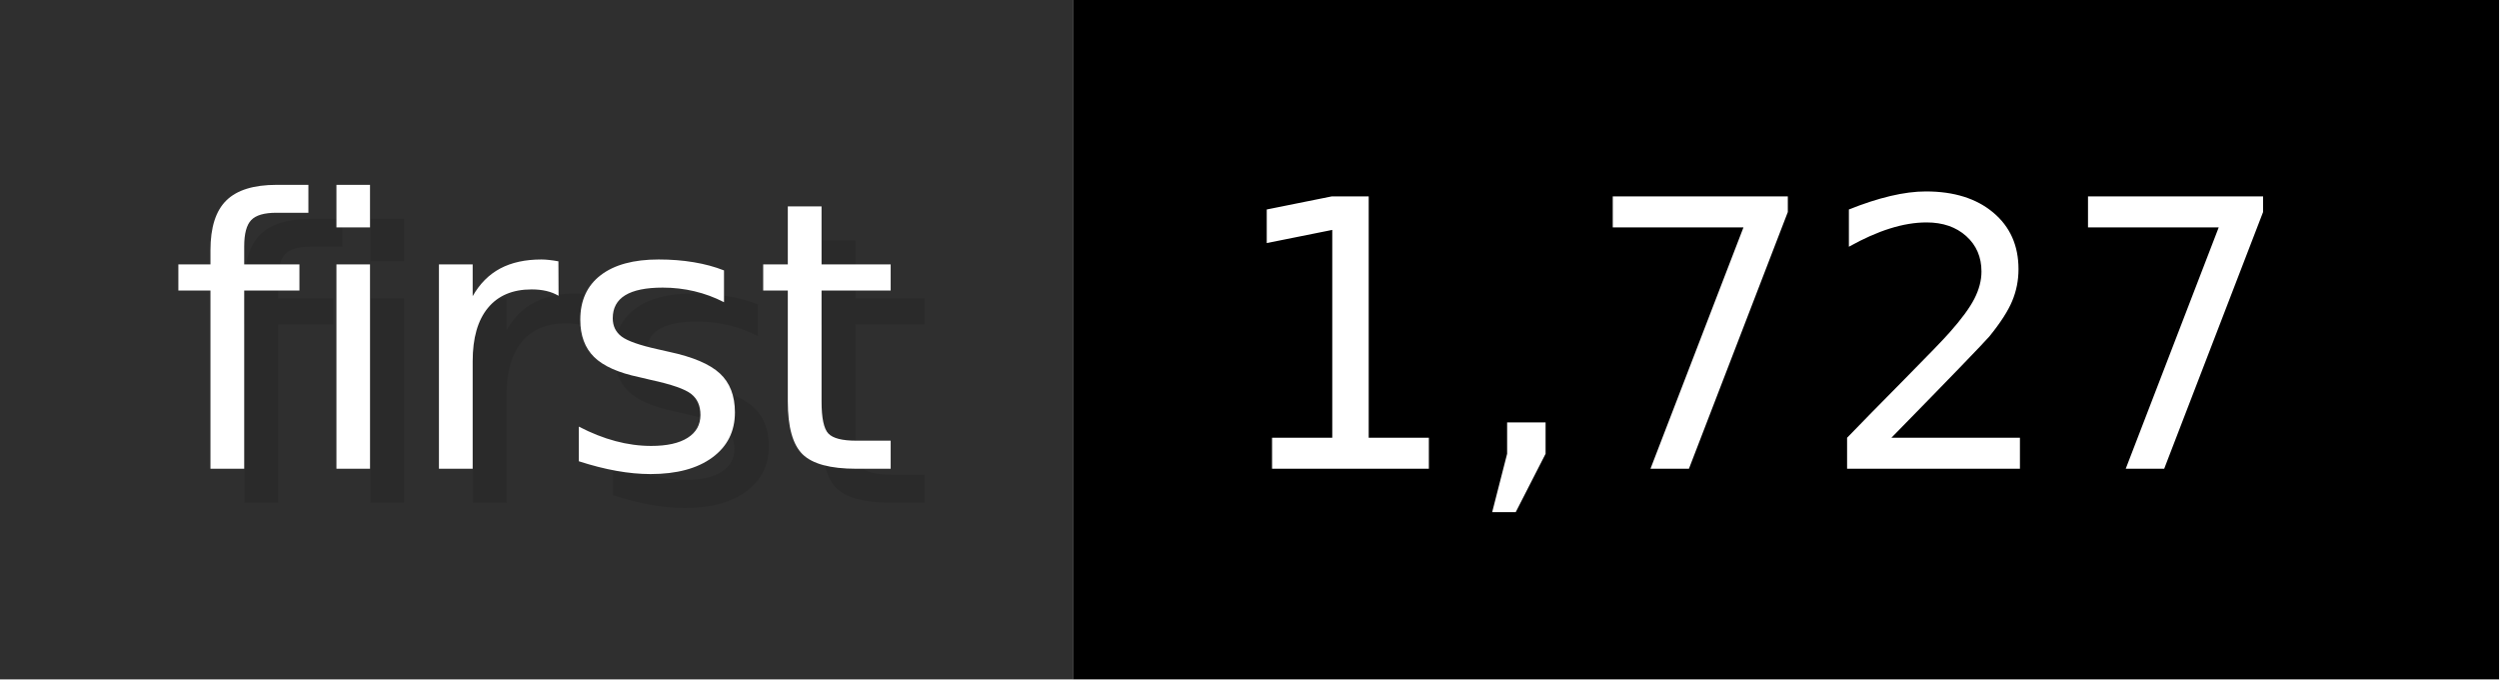
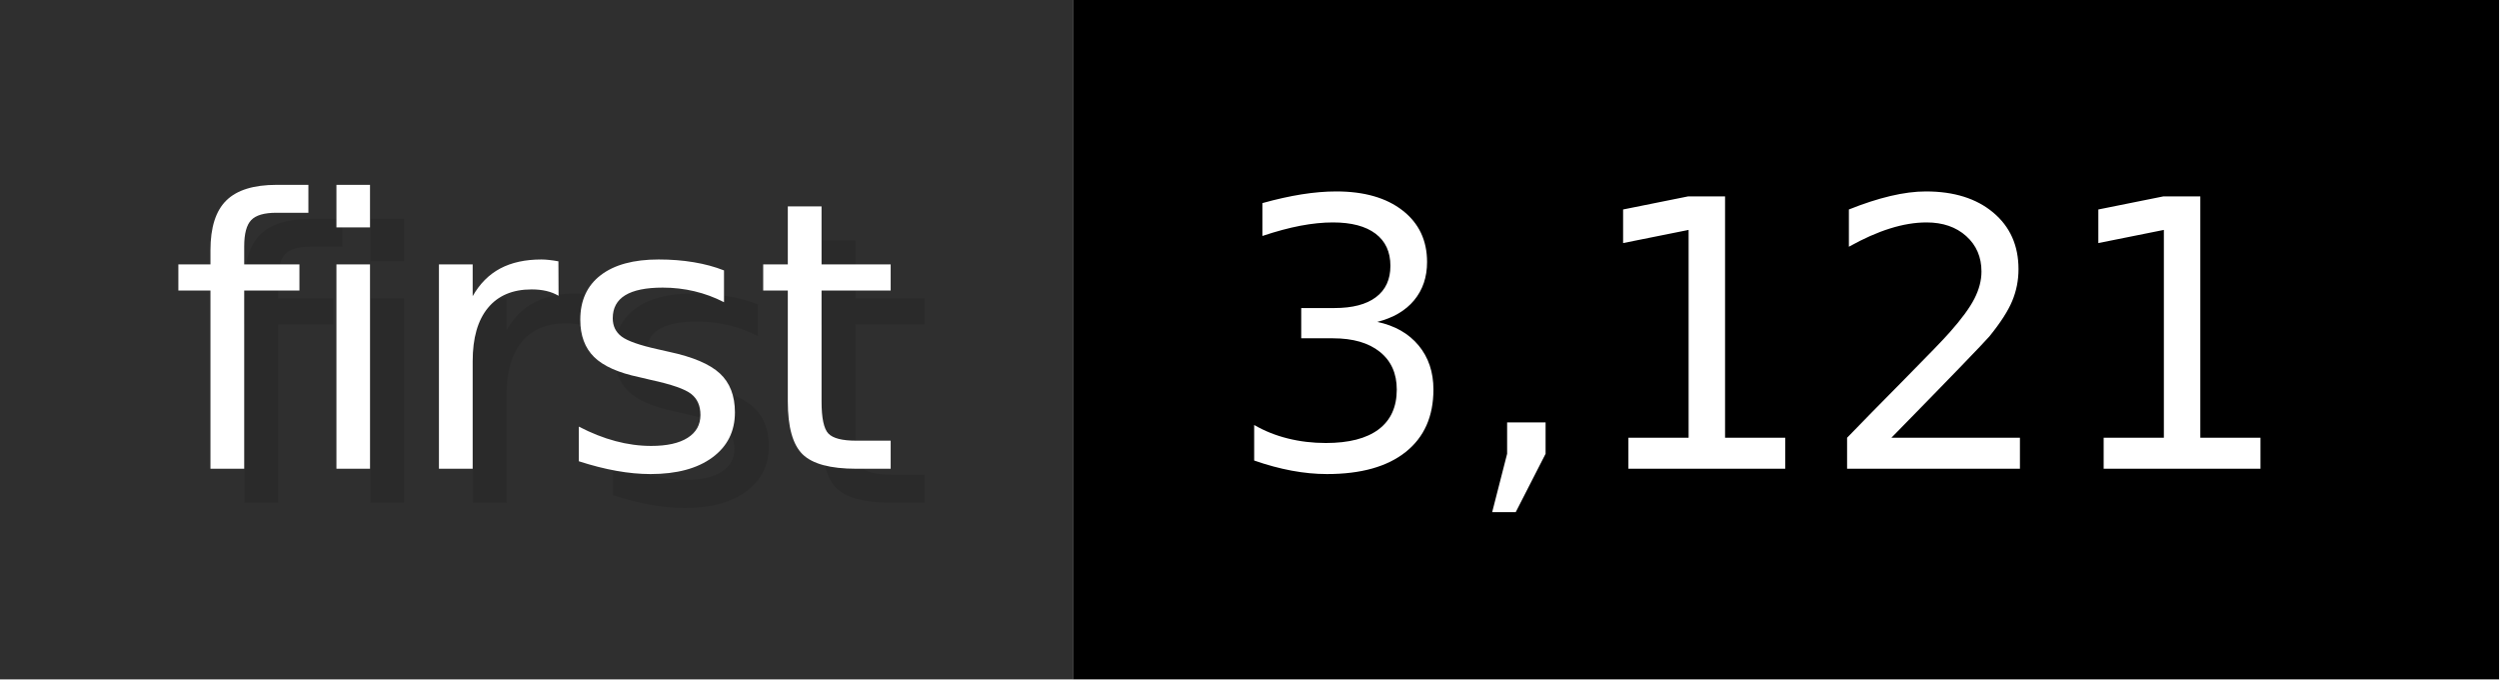
- <svg xmlns="http://www.w3.org/2000/svg" width="73.6" height="20" viewBox="0 0 736 200" role="img" aria-label="first: 1,727">
+ <svg xmlns="http://www.w3.org/2000/svg" width="73.6" height="20" viewBox="0 0 736 200" role="img" aria-label="first: 3,121">
  <g>
    <rect fill="#2F2F2F" width="316" height="200" />
    <rect fill="#" x="316" width="420" height="200" />
  </g>
  <g aria-hidden="true" fill="#fff" text-anchor="start" font-family="Verdana,DejaVu Sans,sans-serif" font-size="110">
    <text x="60" y="148" textLength="216" fill="#000" opacity="0.1">first</text>
    <text x="50" y="138" textLength="216">first</text>
-     <text x="371" y="148" textLength="320" fill="#000" opacity="0.1">1,727</text>
-     <text x="361" y="138" textLength="320">1,727</text>
+     <text x="371" y="148" textLength="320" fill="#000" opacity="0.1">3,121</text>
+     <text x="361" y="138" textLength="320">3,121</text>
  </g>
</svg>
